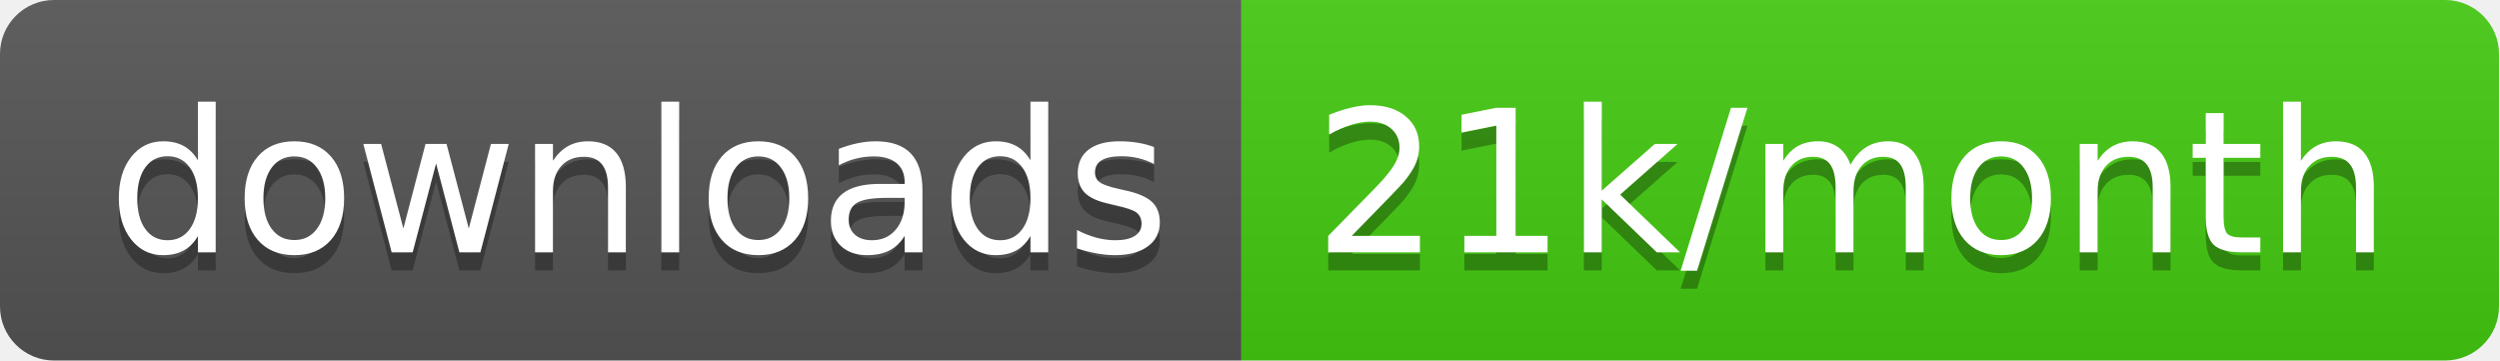
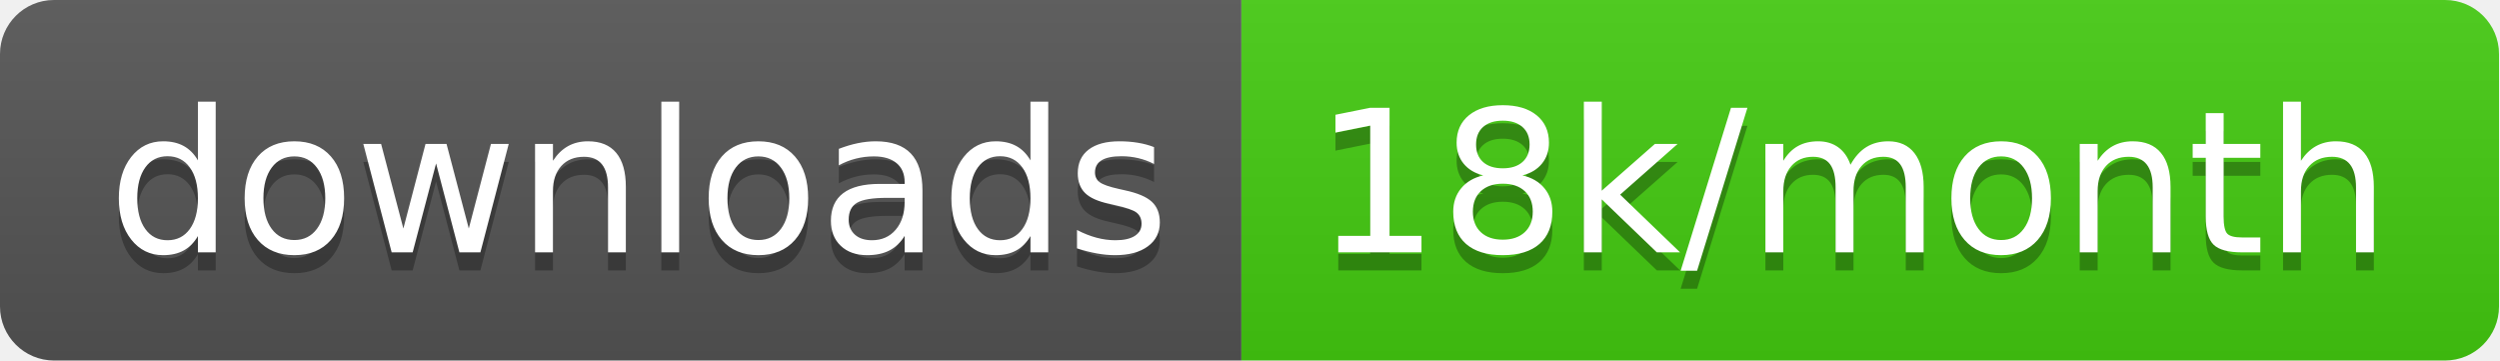
<svg xmlns="http://www.w3.org/2000/svg" width="138.7" height="20">
  <linearGradient id="smooth" x2="0" y2="100%">
    <stop offset="0" stop-color="#bbb" stop-opacity=".1" />
    <stop offset="1" stop-opacity=".1" />
  </linearGradient>
  <clipPath id="round">
    <rect width="138.7" height="20" rx="3" fill="#fff" />
  </clipPath>
  <g clip-path="url(#round)">
    <rect width="68.9" height="20" fill="#555" />
    <rect x="68.9" width="69.8" height="20" fill="#4c1" />
    <rect width="138.7" height="20" fill="url(#smooth)" />
  </g>
  <g fill="#fff" text-anchor="middle" font-family="DejaVu Sans,Verdana,Geneva,sans-serif" font-size="110">
    <text x="354.5" y="150" fill="#010101" fill-opacity=".3" transform="scale(0.1)" textLength="589.0" lengthAdjust="spacing">downloads</text>
    <text x="354.5" y="140" transform="scale(0.1)" textLength="589.0" lengthAdjust="spacing">downloads</text>
-     <text x="1028.0" y="150" fill="#010101" fill-opacity=".3" transform="scale(0.1)" textLength="598.0" lengthAdjust="spacing">21k/month</text>
-     <text x="1028.0" y="140" transform="scale(0.1)" textLength="598.0" lengthAdjust="spacing">21k/month</text>
+     <text x="1028.0" y="150" fill="#010101" fill-opacity=".3" transform="scale(0.1)" textLength="598.0" lengthAdjust="spacing">18k/month</text>
+     <text x="1028.0" y="140" transform="scale(0.1)" textLength="598.0" lengthAdjust="spacing">18k/month</text>
  </g>
</svg>
